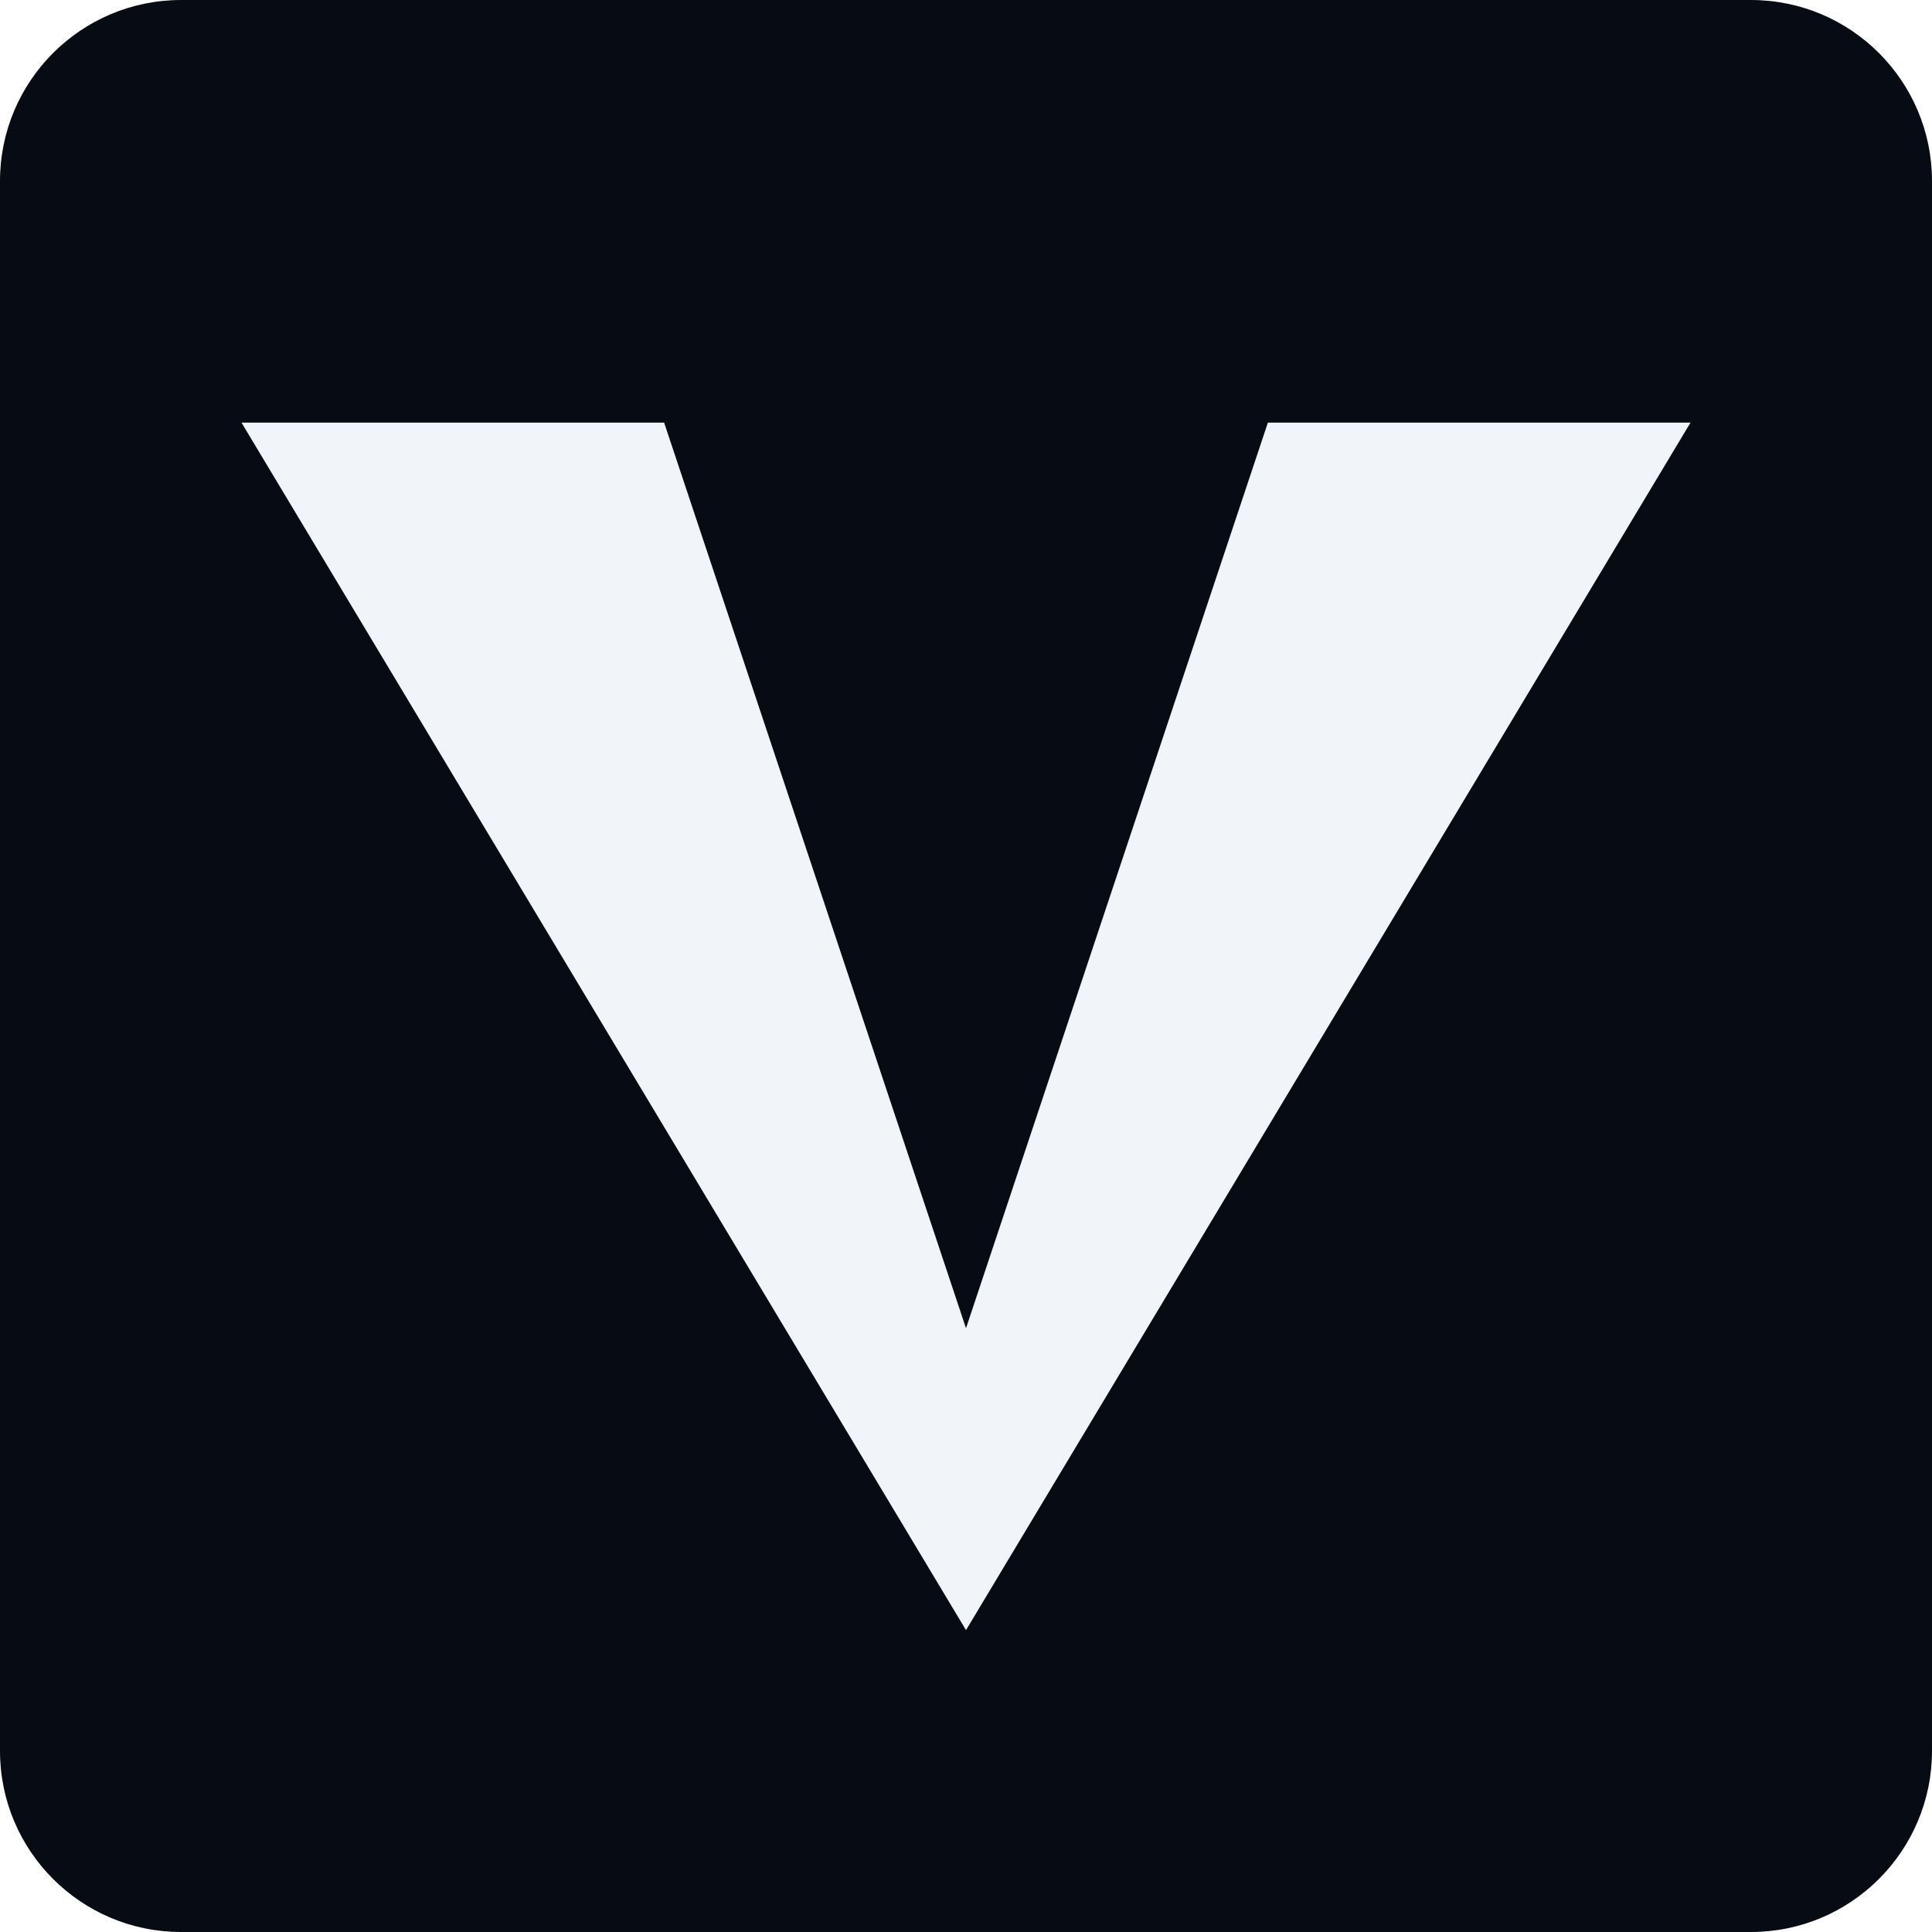
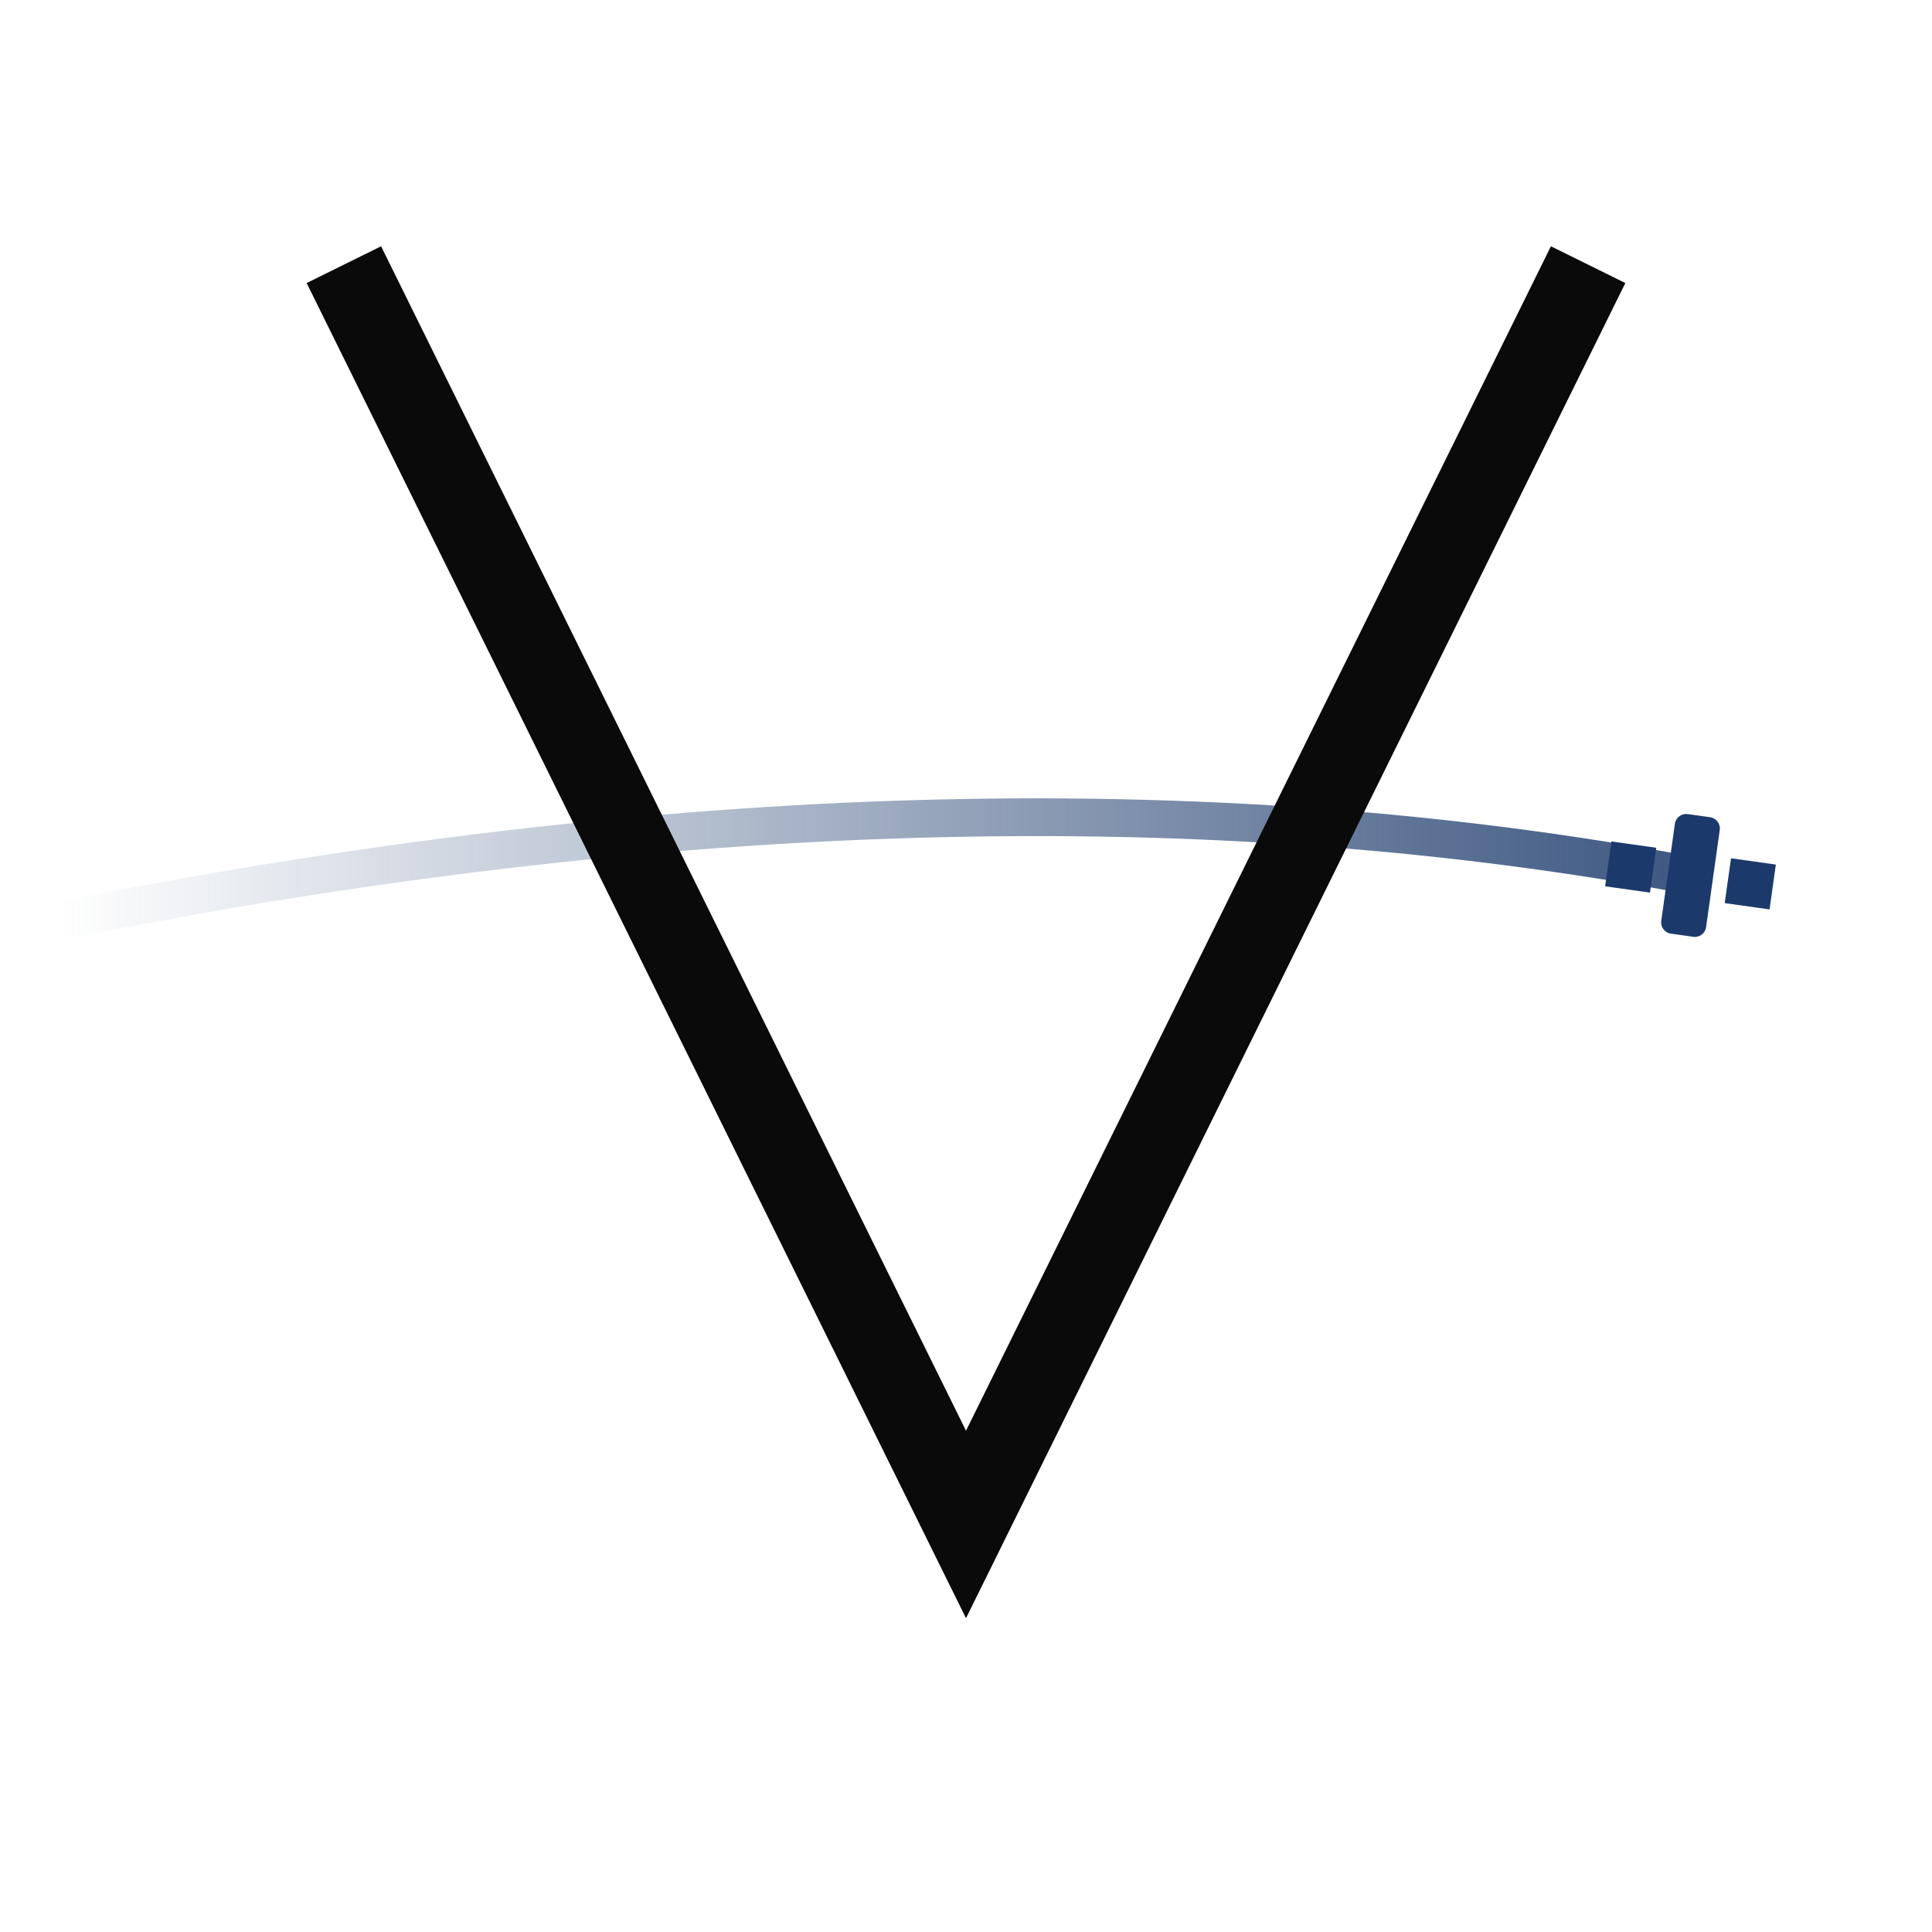
- <svg xmlns="http://www.w3.org/2000/svg" viewBox="0 0 32 32">
-   <rect width="32" height="32" rx="3" fill="#070B14" />
-   <path d="M4 7 L11 7 L16 22 L21 7 L28 7 L16 27 Z" fill="#F1F5F9" />
+ <svg xmlns="http://www.w3.org/2000/svg" width="256" height="256" viewBox="0 0 256 256">
+   <defs>
+     <linearGradient id="trail" x1="0%" y1="0%" x2="100%" y2="0%">
+       <stop offset="0%" stop-color="#1B3A6B" stop-opacity="0" />
+       <stop offset="100%" stop-color="#1B3A6B" stop-opacity="0.85" />
+     </linearGradient>
+   </defs>
+   <path d="M 8 122 Q 128 98 224 116" fill="none" stroke="url(#trail)" stroke-width="5" stroke-linecap="round" />
+   <g transform="translate(224,116) rotate(8)">
+     <rect x="-3" y="-8" width="6" height="16" rx="1.5" fill="#1B3A6B" />
+     <rect x="-11" y="-3" width="6" height="6" fill="#1B3A6B" />
+     <rect x="5" y="-3" width="6" height="6" fill="#1B3A6B" />
+   </g>
+   <path d="M 48 40 L 128 202 L 208 40" fill="none" stroke="#0A0A0A" stroke-width="11" stroke-linecap="square" stroke-linejoin="miter" />
</svg>
